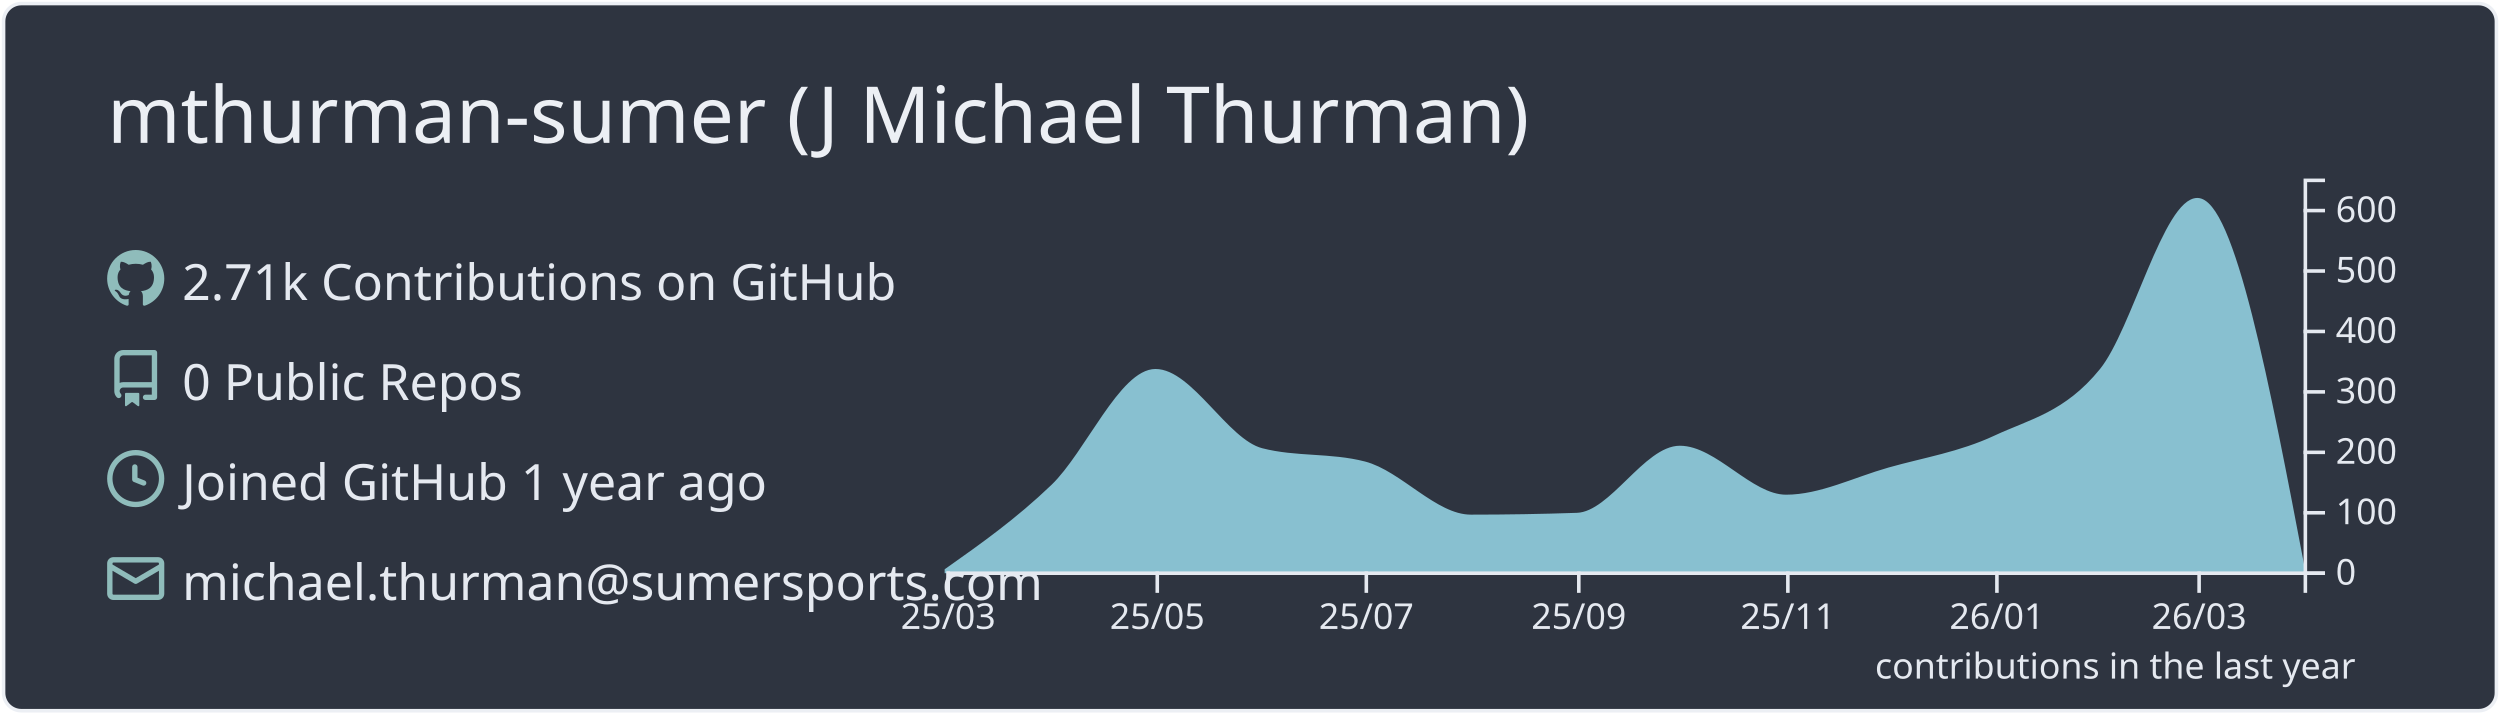
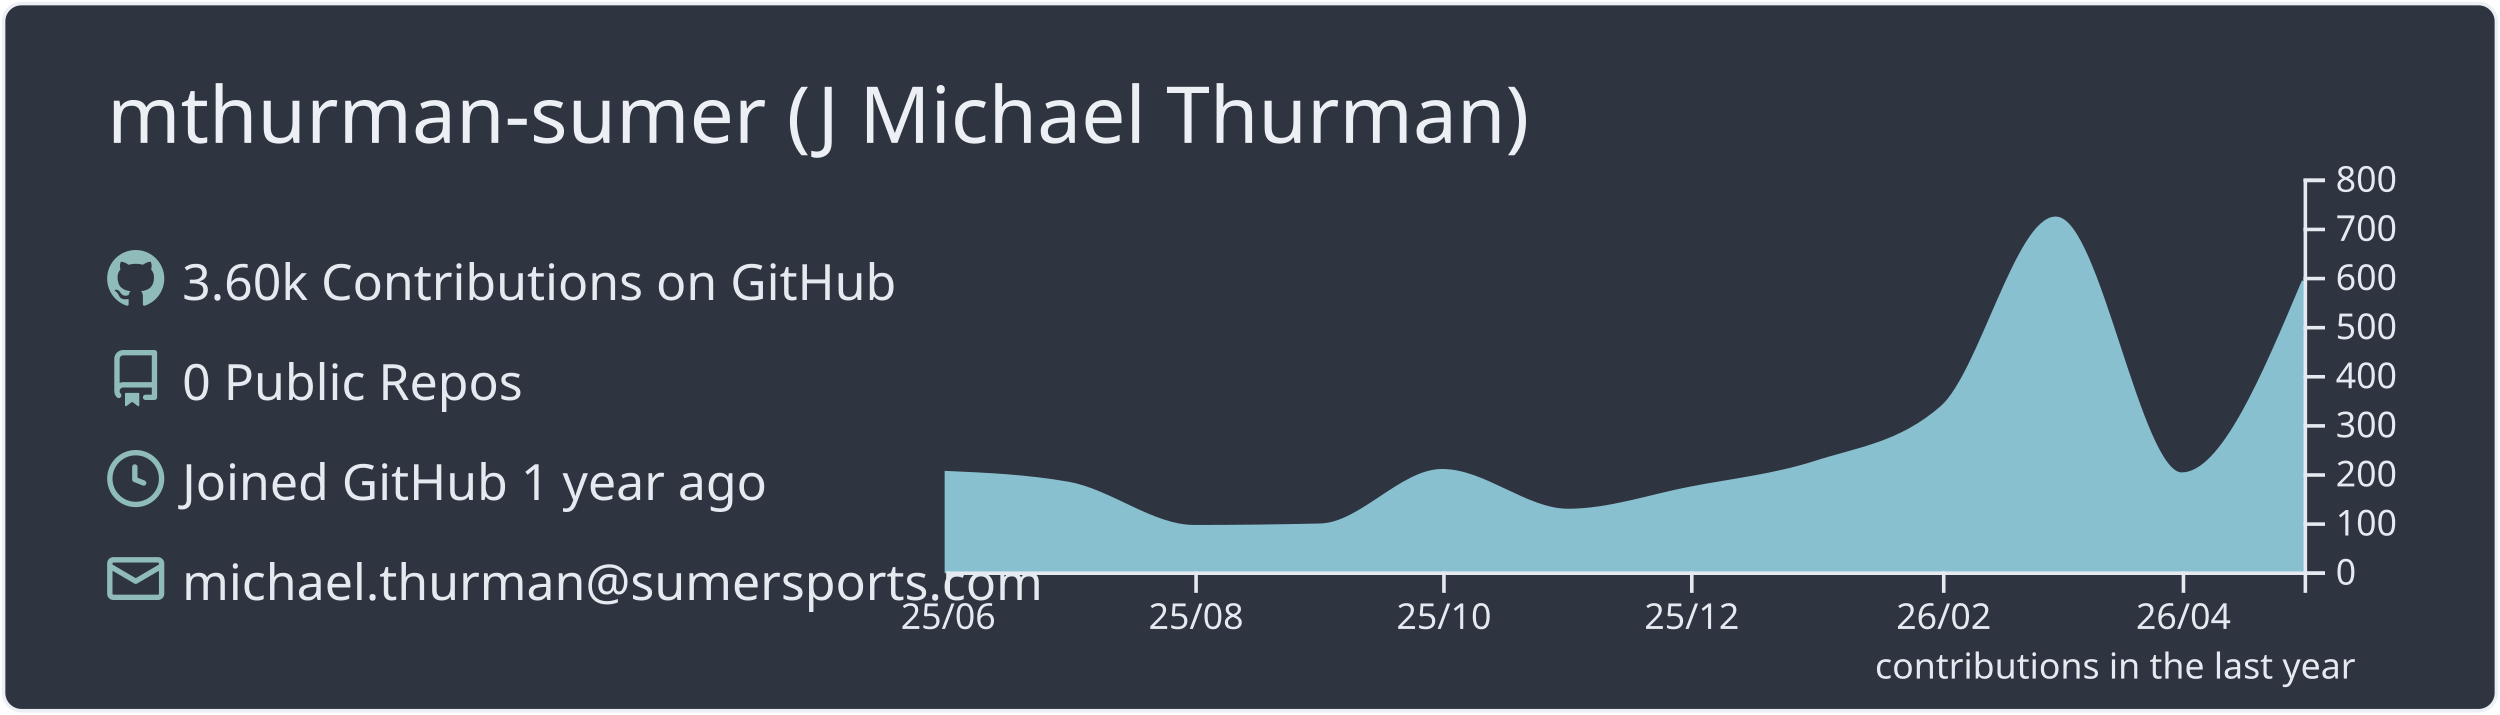
<svg xmlns="http://www.w3.org/2000/svg" width="700" height="200" viewBox="0 0 700 200">
  <style>* {
          font-family: 'Segoe UI', Ubuntu, "Helvetica Neue", Sans-Serif
        }</style>
  <rect x="1" y="1" rx="5" ry="5" height="99%" width="99.714%" stroke="#eceff4" stroke-width="1" fill="#2e3440" stroke-opacity="1" />
  <text x="30" y="40" style="font-size: 22px; fill: #eceff4;">mthurman-sumer (J Michael Thurman)</text>
  <g transform="translate(0,40)">
    <g transform="translate(30,30)">
      <g transform="translate(0,0)" width="14" height="14" fill="#8fbcbb">
        <path fill-rule="evenodd" d="M8 0C3.58 0 0 3.58 0 8c0 3.54 2.29 6.53 5.47 7.59.4.07.55-.17.55-.38 0-.19-.01-.82-.01-1.49-2.01.37-2.53-.49-2.69-.94-.09-.23-.48-.94-.82-1.13-.28-.15-.68-.52-.01-.53.63-.01 1.08.58 1.23.82.72 1.21 1.87.87 2.33.66.07-.52.28-.87.51-1.07-1.78-.2-3.64-.89-3.64-3.95 0-.87.31-1.59.82-2.15-.08-.2-.36-1.02.08-2.12 0 0 .67-.21 2.2.82.64-.18 1.32-.27 2-.27.68 0 1.36.09 2 .27 1.53-1.04 2.2-.82 2.2-.82.44 1.1.16 1.92.08 2.12.51.56.82 1.27.82 2.15 0 3.07-1.87 3.75-3.65 3.95.29.25.54.73.54 1.48 0 1.07-.01 1.93-.01 2.2 0 .21.15.46.55.38A8.013 8.013 0 0016 8c0-4.42-3.58-8-8-8z" />
      </g>
      <g transform="translate(0,28)" width="14" height="14" fill="#8fbcbb">
        <path fill-rule="evenodd" d="M2 2.5A2.5 2.5 0 014.5 0h8.75a.75.75 0 01.75.75v12.5a.75.75 0 01-.75.75h-2.5a.75.75 0 110-1.5h1.75v-2h-8a1 1 0 00-.714 1.7.75.75 0 01-1.072 1.05A2.495 2.495 0 012 11.5v-9zm10.5-1V9h-8c-.356 0-.694.074-1 .208V2.5a1 1 0 011-1h8zM5 12.25v3.25a.25.25 0 00.4.2l1.45-1.087a.25.25 0 01.3 0L8.6 15.7a.25.25 0 00.4-.2v-3.25a.25.25 0 00-.25-.25h-3.5a.25.25 0 00-.25.25z" />
      </g>
      <g transform="translate(0,56)" width="14" height="14" fill="#8fbcbb">
        <path fill-rule="evenodd" d="M1.5 8a6.5 6.5 0 1113 0 6.5 6.5 0 01-13 0zM8 0a8 8 0 100 16A8 8 0 008 0zm.5 4.75a.75.75 0 00-1.5 0v3.5a.75.75 0 00.471.696l2.5 1a.75.75 0 00.557-1.392L8.5 7.742V4.75z" />
      </g>
      <g transform="translate(0,84)" width="14" height="14" fill="#8fbcbb">
        <path fill-rule="evenodd" d="M1.75 2A1.75 1.75 0 000 3.75v.736a.75.75 0 000 .027v7.737C0 13.216.784 14 1.75 14h12.5A1.75 1.75 0 0016 12.25v-8.5A1.75 1.75 0 0014.25 2H1.75zM14.5 4.07v-.32a.25.25 0 00-.25-.25H1.75a.25.25 0 00-.25.25v.32L8 7.88l6.5-3.81zm-13 1.74v6.441c0 .138.112.25.25.25h12.5a.25.25 0 00.25-.25V5.809L8.38 9.397a.75.75 0 01-.76 0L1.5 5.809z" />
      </g>
-       <text x="21" y="14" style="fill: #e5e9f0; font-size: 14px;">2.71k Contributions on GitHub</text>
+       <text x="21" y="14" style="fill: #e5e9f0; font-size: 14px;">3.60k Contributions on GitHub</text>
      <text x="21" y="42" style="fill: #e5e9f0; font-size: 14px;">0 Public Repos</text>
      <text x="21" y="70" style="fill: #e5e9f0; font-size: 14px;">Joined GitHub 1 year ago</text>
      <text x="21" y="98" style="fill: #e5e9f0; font-size: 14px;">michael.thurman@sumersports.com</text>
    </g>
    <g color="#88c0d0" transform="translate(295,10)">
-       <path transform="translate(-30,0)" stroke="#88c0d0" fill="#88c0d0" opacity="1" d="M0,109.662C9.916,102.657,19.832,95.653,29.747,86.138C39.343,76.931,48.939,53.815,58.535,53.815C68.451,53.815,78.367,73.42,88.283,75.985C97.879,78.467,107.475,77.226,117.071,79.708C126.987,82.272,136.902,94.6,146.818,94.6C156.734,94.6,166.65,94.431,176.566,94.092C186.162,93.765,195.758,75.308,205.354,75.308C215.269,75.308,225.185,89.015,235.101,89.015C244.697,89.015,254.293,84.113,263.889,81.4C273.805,78.597,283.721,77.056,293.636,72.431C303.552,67.805,313.468,65.872,323.384,53.646C332.34,42.604,341.296,5.923,350.253,5.923C360.168,5.923,370.084,57.962,380,110L380,110C370.084,110,360.168,110,350.253,110C341.296,110,332.34,110,323.384,110C313.468,110,303.552,110,293.636,110C283.721,110,273.805,110,263.889,110C254.293,110,244.697,110,235.101,110C225.185,110,215.269,110,205.354,110C195.758,110,186.162,110,176.566,110C166.65,110,156.734,110,146.818,110C136.902,110,126.987,110,117.071,110C107.475,110,97.879,110,88.283,110C78.367,110,68.451,110,58.535,110C48.939,110,39.343,110,29.747,110C19.832,110,9.916,110,0,110Z" />
+       <path transform="translate(-30,0)" stroke="#88c0d0" fill="#88c0d0" opacity="1" d="M0,82.362C11.377,82.867,22.754,83.371,34.132,85.388C45.888,87.471,57.645,97.487,69.401,97.487C81.158,97.487,92.914,97.35,104.671,97.075C116.048,96.809,127.425,81.812,138.802,81.812C150.559,81.812,162.315,92.95,174.072,92.95C185.449,92.95,196.826,88.967,208.204,86.763C219.96,84.485,231.717,83.256,243.473,79.475C255.23,75.694,266.986,74.342,278.743,64.075C289.361,54.802,299.98,11.137,310.599,11.137C322.355,11.137,334.112,82.775,345.868,82.775C357.246,82.775,368.623,55.756,380,28.737L380,110C368.623,110,357.246,110,345.868,110C334.112,110,322.355,110,310.599,110C299.98,110,289.361,110,278.743,110C266.986,110,255.23,110,243.473,110C231.717,110,219.96,110,208.204,110C196.826,110,185.449,110,174.072,110C162.315,110,150.559,110,138.802,110C127.425,110,116.048,110,104.671,110C92.914,110,81.158,110,69.401,110C57.645,110,45.888,110,34.132,110C22.754,110,11.377,110,0,110Z" />
      <g color="#e5e9f0" transform="translate(-30,110)" fill="none" font-size="10" font-family="sans-serif" text-anchor="middle">
        <path class="domain" stroke="currentColor" d="M0.5,6V0.5H380.5V6" />
        <g class="tick" opacity="1" transform="translate(0.5,0)">
          <line stroke="currentColor" y2="6" />
-           <text fill="currentColor" y="9" dy="0.71em">25/03</text>
+           <text fill="currentColor" y="9" dy="0.71em">25/06</text>
        </g>
-         <g class="tick" opacity="1" transform="translate(59.03535,0)">
+         <g class="tick" opacity="1" transform="translate(69.9012,0)">
          <line stroke="currentColor" y2="6" />
-           <text fill="currentColor" y="9" dy="0.71em">25/05</text>
+           <text fill="currentColor" y="9" dy="0.71em">25/08</text>
        </g>
-         <g class="tick" opacity="1" transform="translate(117.5707,0)">
+         <g class="tick" opacity="1" transform="translate(139.3024,0)">
          <line stroke="currentColor" y2="6" />
-           <text fill="currentColor" y="9" dy="0.71em">25/07</text>
+           <text fill="currentColor" y="9" dy="0.71em">25/10</text>
        </g>
-         <g class="tick" opacity="1" transform="translate(177.0657,0)">
+         <g class="tick" opacity="1" transform="translate(208.7036,0)">
          <line stroke="currentColor" y2="6" />
-           <text fill="currentColor" y="9" dy="0.71em">25/09</text>
+           <text fill="currentColor" y="9" dy="0.71em">25/12</text>
        </g>
-         <g class="tick" opacity="1" transform="translate(235.601,0)">
+         <g class="tick" opacity="1" transform="translate(279.2425,0)">
          <line stroke="currentColor" y2="6" />
-           <text fill="currentColor" y="9" dy="0.71em">25/11</text>
+           <text fill="currentColor" y="9" dy="0.71em">26/02</text>
        </g>
-         <g class="tick" opacity="1" transform="translate(294.1364,0)">
+         <g class="tick" opacity="1" transform="translate(346.3683,0)">
          <line stroke="currentColor" y2="6" />
-           <text fill="currentColor" y="9" dy="0.71em">26/01</text>
-         </g>
-         <g class="tick" opacity="1" transform="translate(350.7525,0)">
-           <line stroke="currentColor" y2="6" />
-           <text fill="currentColor" y="9" dy="0.71em">26/03</text>
+           <text fill="currentColor" y="9" dy="0.71em">26/04</text>
        </g>
      </g>
      <g color="#e5e9f0" transform="translate(350,0)" fill="none" font-size="10" font-family="sans-serif" text-anchor="start">
        <path class="domain" stroke="currentColor" d="M6,110.5H0.5V0.5H6" />
        <g class="tick" opacity="1" transform="translate(0,110.5)">
          <line stroke="currentColor" x2="6" />
          <text fill="currentColor" x="9" dy="0.32em">0</text>
        </g>
-         <g class="tick" opacity="1" transform="translate(0,93.57692)">
+         <g class="tick" opacity="1" transform="translate(0,96.75)">
          <line stroke="currentColor" x2="6" />
          <text fill="currentColor" x="9" dy="0.32em">100</text>
        </g>
-         <g class="tick" opacity="1" transform="translate(0,76.65385)">
+         <g class="tick" opacity="1" transform="translate(0,83)">
          <line stroke="currentColor" x2="6" />
          <text fill="currentColor" x="9" dy="0.32em">200</text>
        </g>
-         <g class="tick" opacity="1" transform="translate(0,59.73077)">
+         <g class="tick" opacity="1" transform="translate(0,69.25)">
          <line stroke="currentColor" x2="6" />
          <text fill="currentColor" x="9" dy="0.32em">300</text>
        </g>
-         <g class="tick" opacity="1" transform="translate(0,42.80769)">
+         <g class="tick" opacity="1" transform="translate(0,55.5)">
          <line stroke="currentColor" x2="6" />
          <text fill="currentColor" x="9" dy="0.32em">400</text>
        </g>
-         <g class="tick" opacity="1" transform="translate(0,25.88462)">
+         <g class="tick" opacity="1" transform="translate(0,41.75)">
          <line stroke="currentColor" x2="6" />
          <text fill="currentColor" x="9" dy="0.32em">500</text>
        </g>
-         <g class="tick" opacity="1" transform="translate(0,8.961538)">
+         <g class="tick" opacity="1" transform="translate(0,28)">
          <line stroke="currentColor" x2="6" />
          <text fill="currentColor" x="9" dy="0.32em">600</text>
+         </g>
+         <g class="tick" opacity="1" transform="translate(0,14.25)">
+           <line stroke="currentColor" x2="6" />
+           <text fill="currentColor" x="9" dy="0.32em">700</text>
+         </g>
+         <g class="tick" opacity="1" transform="translate(0,0.5)">
+           <line stroke="currentColor" x2="6" />
+           <text fill="currentColor" x="9" dy="0.32em">800</text>
        </g>
      </g>
      <g>
        <text y="140" x="230" style="fill: #e5e9f0; font-size: 10px;">contributions in the last year</text>
      </g>
    </g>
  </g>
</svg>
